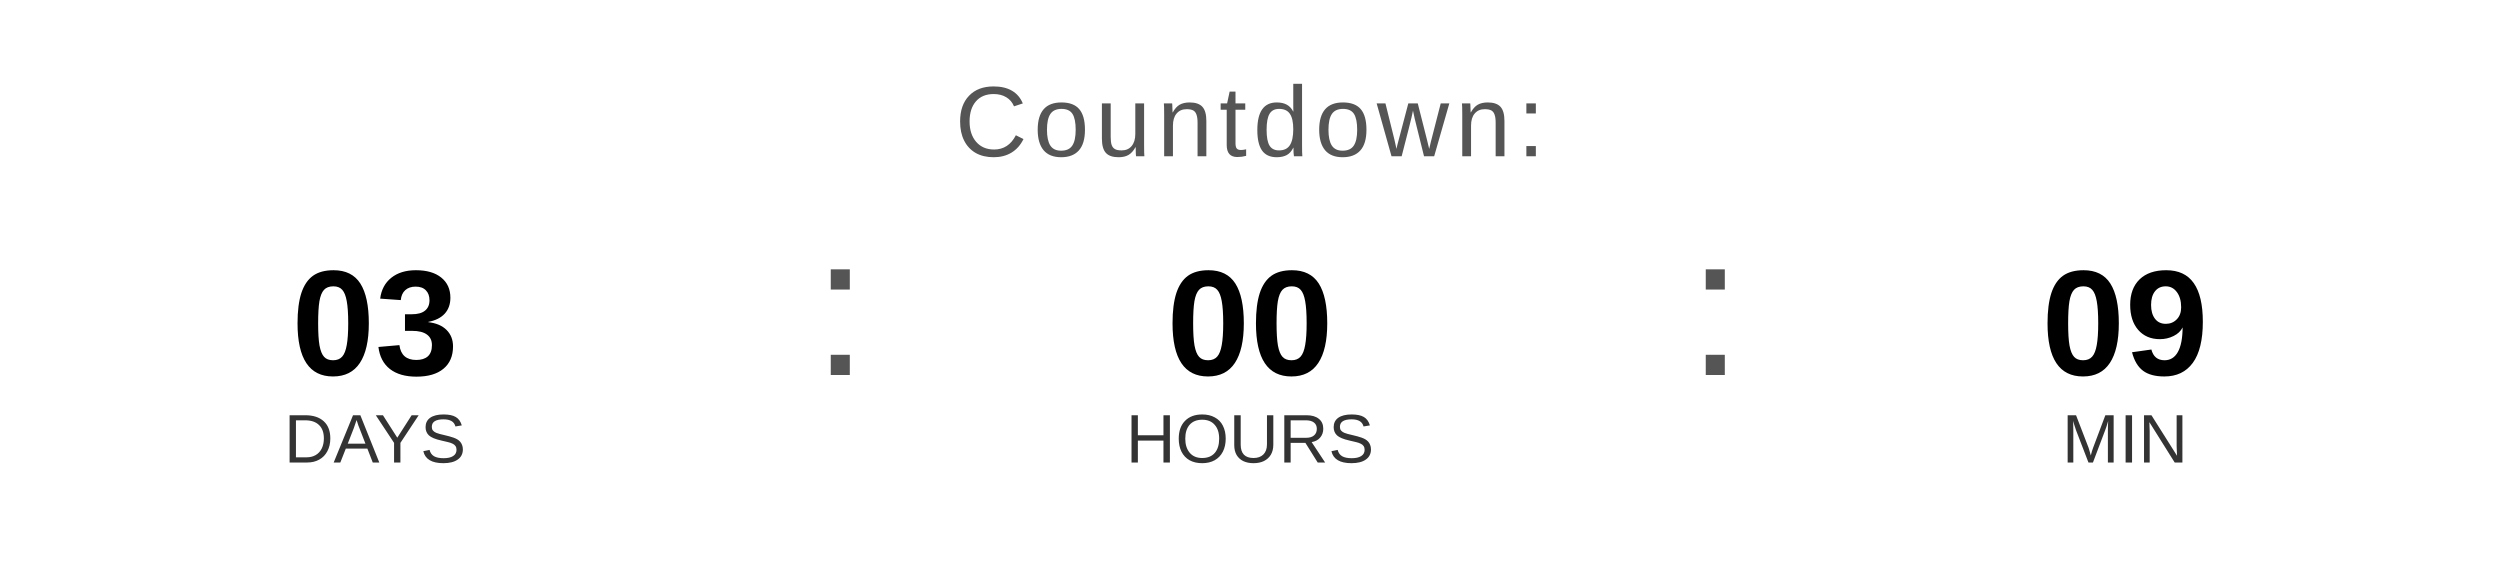
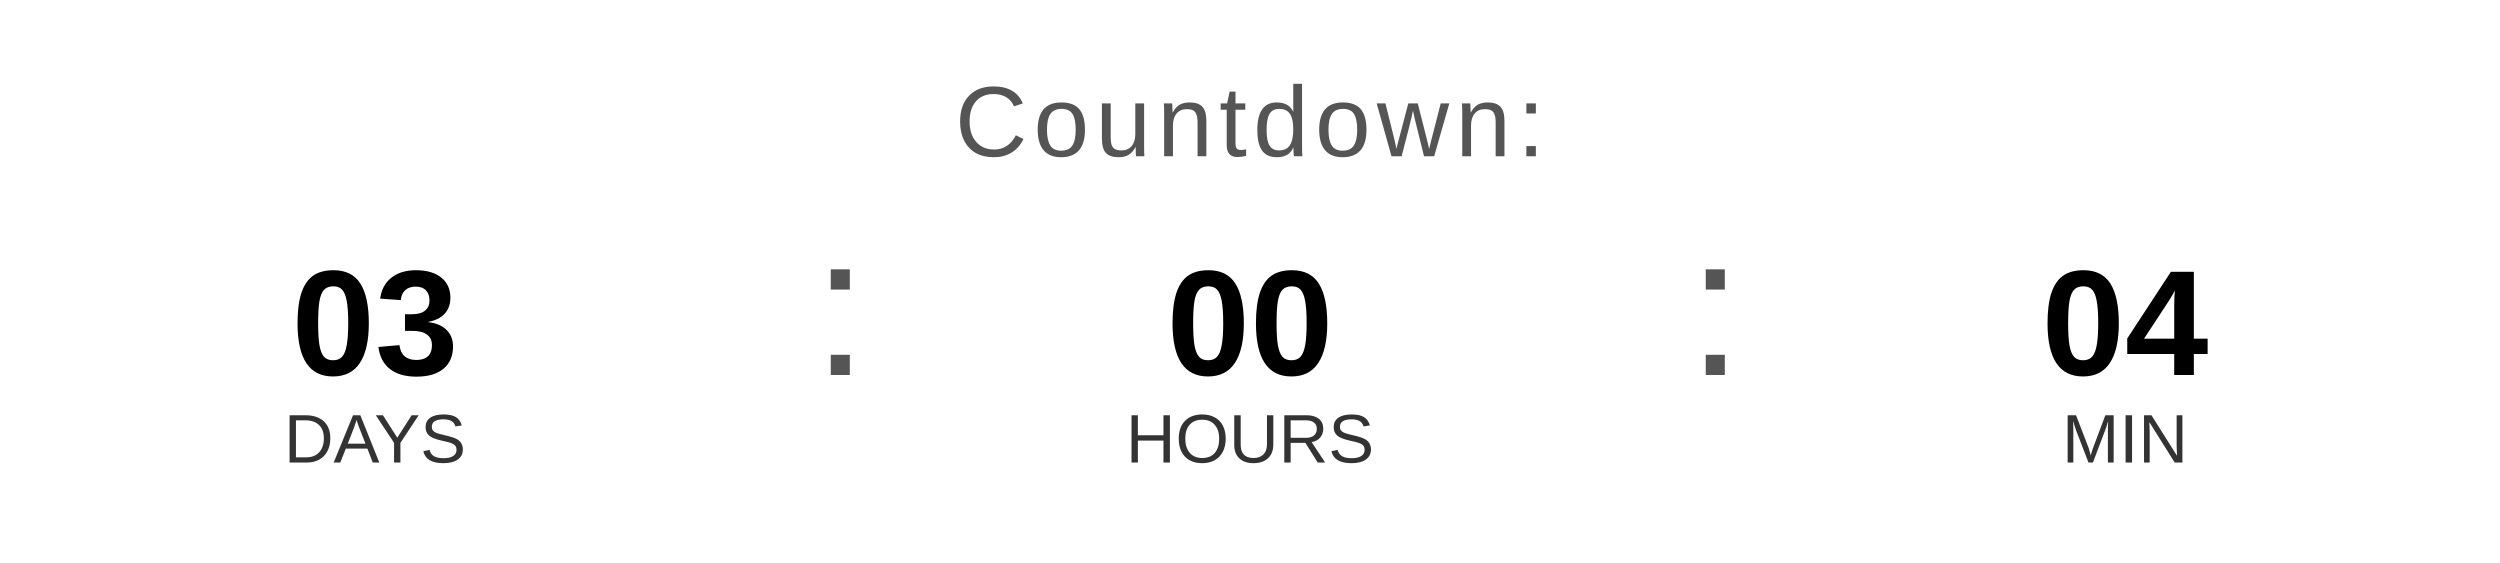
<svg xmlns="http://www.w3.org/2000/svg" width="400" height="90" viewBox="0 0 400 90">
  <text x="200" y="25" font-family="Arial, Helvetica, sans-serif" font-size="16" fill="#555555" text-anchor="middle" letter-spacing="1">
    Countdown:
  </text>
  <text x="60" y="60" font-family="Arial, Helvetica, sans-serif" font-size="24" font-weight="bold" fill="#000000" text-anchor="middle">03</text>
  <text x="60" y="74" font-family="Arial, Helvetica, sans-serif" font-size="11" fill="#333333" text-anchor="middle">DAYS</text>
  <text x="130" y="60" font-family="Arial, sans-serif" font-size="32" fill="#555555">:</text>
  <text x="200" y="60" font-family="Arial, Helvetica, sans-serif" font-size="24" font-weight="bold" fill="#000000" text-anchor="middle">00</text>
  <text x="200" y="74" font-family="Arial, Helvetica, sans-serif" font-size="11" fill="#333333" text-anchor="middle">HOURS</text>
  <text x="270" y="60" font-family="Arial, sans-serif" font-size="32" fill="#555555">:</text>
-   <text x="340" y="60" font-family="Arial, Helvetica, sans-serif" font-size="24" font-weight="bold" fill="#000000" text-anchor="middle">09</text>
+   <text x="340" y="60" font-family="Arial, Helvetica, sans-serif" font-size="24" font-weight="bold" fill="#000000" text-anchor="middle">04</text>
  <text x="340" y="74" font-family="Arial, Helvetica, sans-serif" font-size="11" fill="#333333" text-anchor="middle">MIN</text>
</svg>
